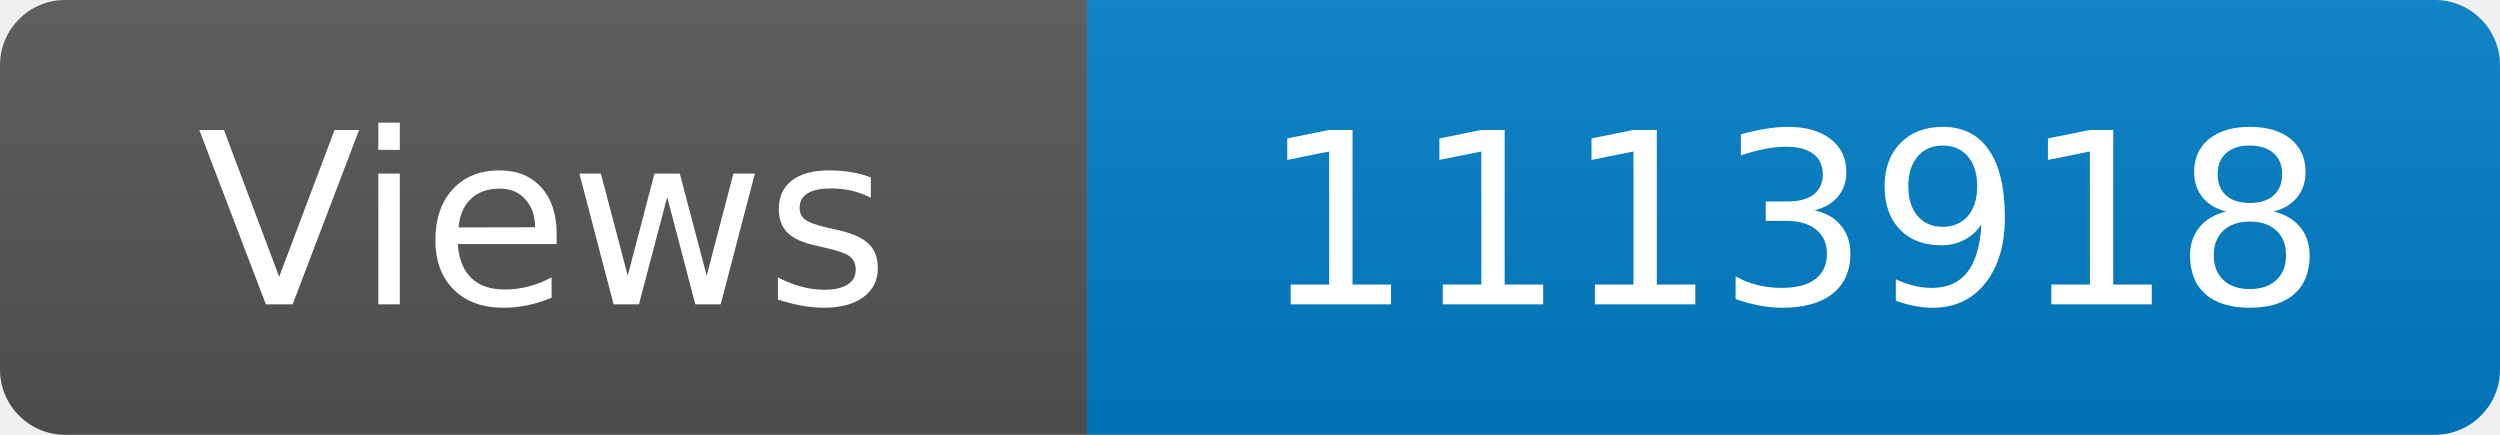
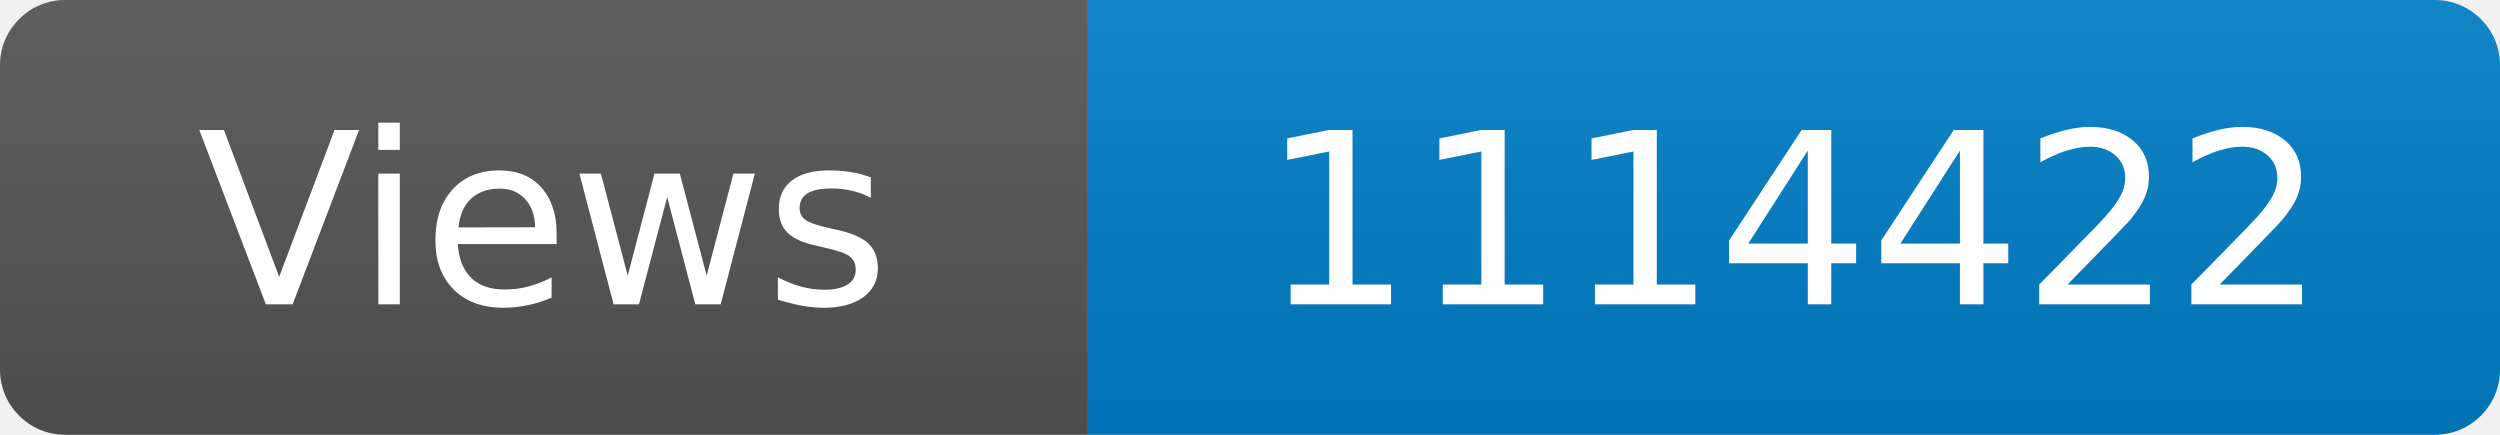
<svg xmlns="http://www.w3.org/2000/svg" width="115" height="20" role="img" aria-label="Maintained?: yes">
  <linearGradient id="s" x2="0" y2="100%">
    <stop offset="0" stop-color="#bbb" stop-opacity=".1" />
    <stop offset="1" stop-opacity=".1" />
  </linearGradient>
  <clipPath id="r">
    <rect width="115" height="20" rx="3" fill="#fff" />
  </clipPath>
  <g clip-path="url(#r)">
    <rect width="50" height="20" fill="#555" />
    <rect x="50" width="160" height="20" fill="#007ec6" />
    <rect width="115" height="20" fill="url(#s)" />
  </g>
  <g fill="#fff" text-anchor="middle" font-family="Verdana,Geneva,DejaVu Sans,sans-serif" font-size="110">
    <text x="250" y="140" transform="scale(.1)" fill="#fff">Views</text>
-     <text x="825" y="140" transform="scale(.1)" fill="#fff">1113918</text>
+     <text x="825" y="140" transform="scale(.1)" fill="#fff">1114422</text>
  </g>
</svg>
